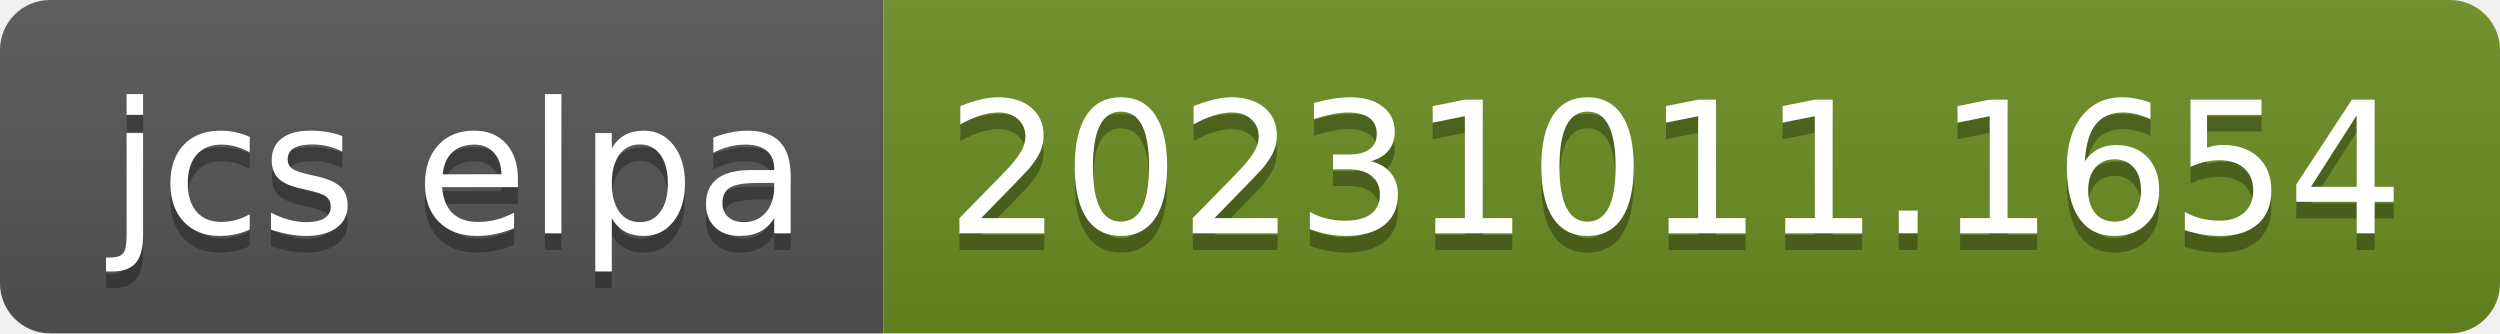
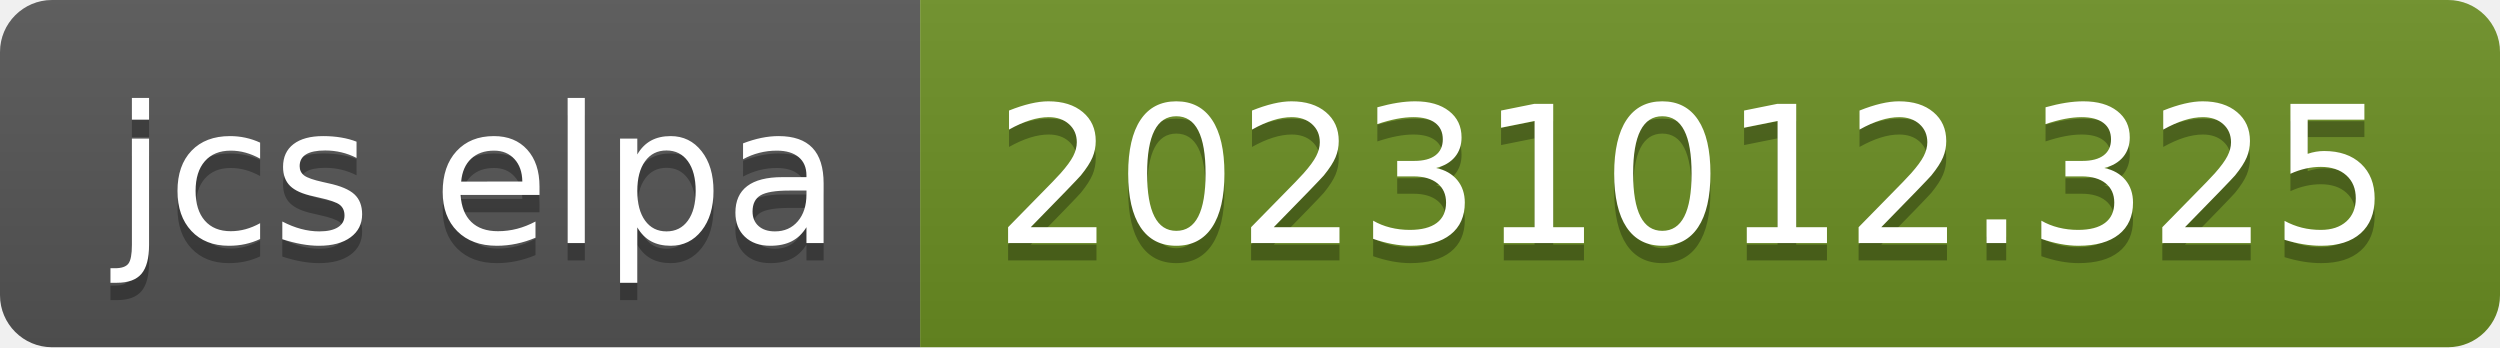
- <svg xmlns="http://www.w3.org/2000/svg" width="150" height="20" role="img" aria-label="jcs elpa: 20231011.1654">
+ <svg xmlns="http://www.w3.org/2000/svg" width="144" height="20" role="img" aria-label="jcs elpa: 20231012.325">
  <linearGradient id="s" x2="0" y2="100%">
    <stop offset="0" stop-color="#bbb" stop-opacity=".1" />
    <stop offset="1" stop-opacity=".1" />
  </linearGradient>
  <clipPath id="r">
-     <rect width="150" height="20" rx="3" fill="#fff" />
+     <rect width="144" height="20" rx="3" fill="#fff" />
  </clipPath>
  <g clip-path="url(#r)">
    <rect width="53" height="20" fill="#555" />
-     <rect x="53" width="97" height="20" fill="#6b8e23" />
-     <rect width="150" height="20" fill="url(#s)" />
+     <rect x="53" width="91" height="20" fill="#6b8e23" />
+     <rect width="144" height="20" fill="url(#s)" />
  </g>
  <g fill="#fff" text-anchor="middle" font-family="Verdana,Geneva,DejaVu Sans,sans-serif" text-rendering="geometricPrecision" font-size="110">
    <text aria-hidden="true" x="275" y="150" fill="#010101" fill-opacity=".3" transform="scale(.1)" textLength="430">jcs elpa</text>
    <text x="275" y="140" transform="scale(.1)" fill="#fff" textLength="430">jcs elpa</text>
-     <text aria-hidden="true" x="1005" y="150" fill="#010101" fill-opacity=".3" transform="scale(.1)" textLength="870">20231011.1654</text>
-     <text x="1005" y="140" transform="scale(.1)" fill="#fff" textLength="870">20231011.1654</text>
+     <text aria-hidden="true" x="975" y="150" fill="#010101" fill-opacity=".3" transform="scale(.1)" textLength="810">20231012.325</text>
+     <text x="975" y="140" transform="scale(.1)" fill="#fff" textLength="810">20231012.325</text>
  </g>
</svg>
